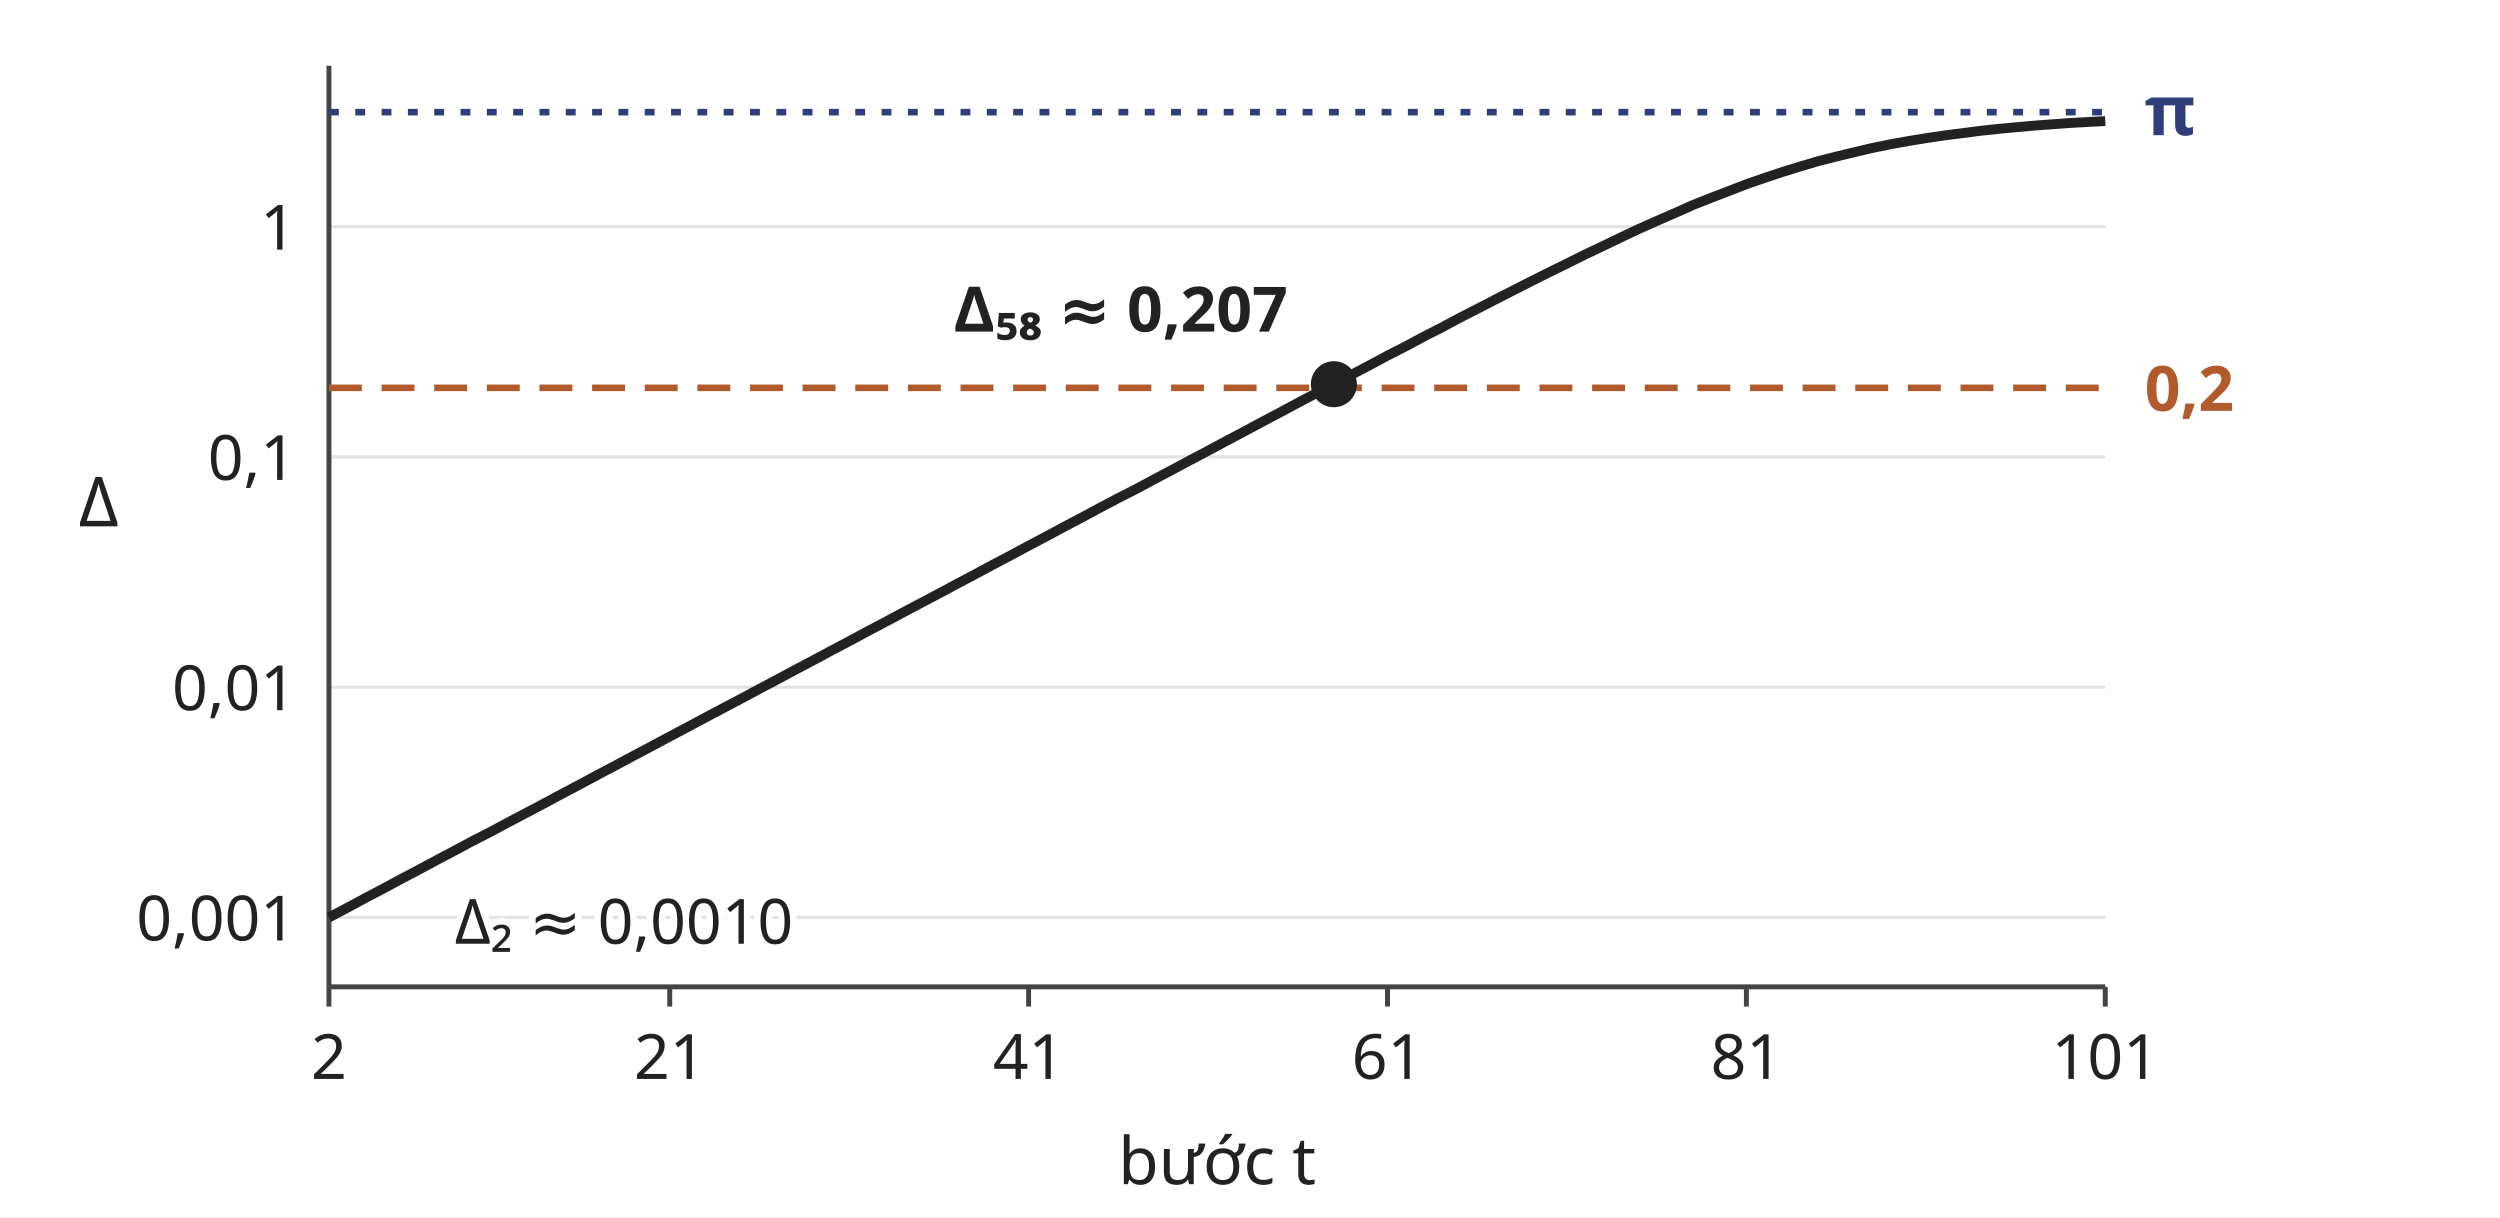
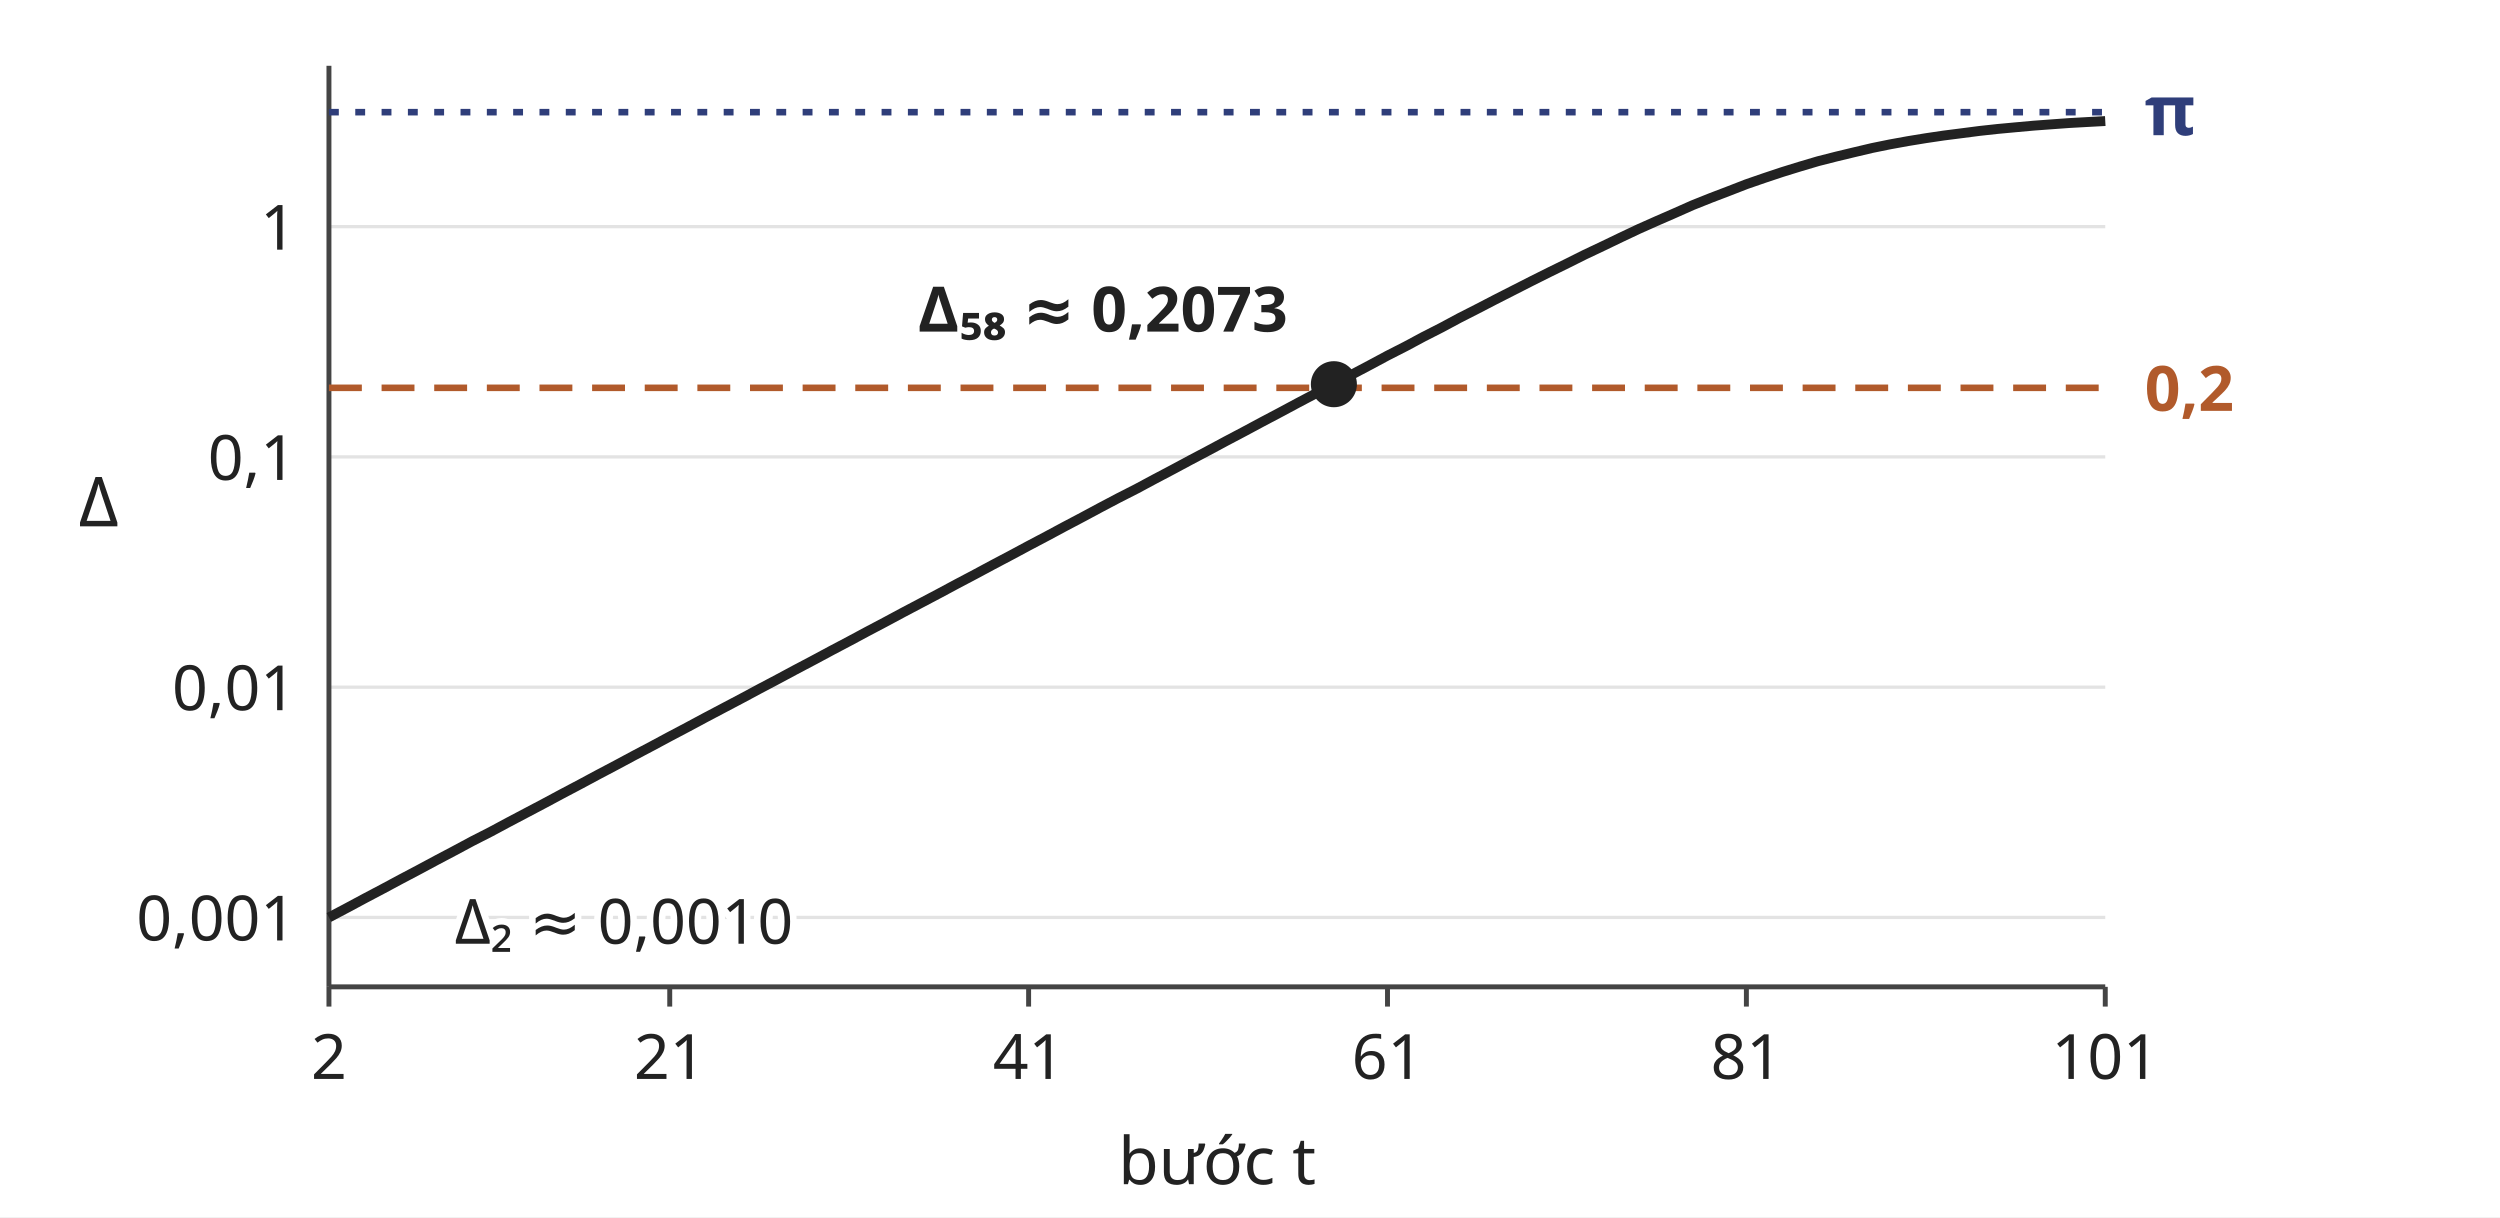
<svg xmlns="http://www.w3.org/2000/svg" role="img" aria-labelledby="t d" width="760" height="370" viewBox="0 0 760 370" font-family="'Noto Sans','DejaVu Sans',Arial,sans-serif">
  <rect width="760" height="370" fill="#fff" />
  <line x1="100" y1="278.9" x2="640" y2="278.9" stroke="#e3e3e3" stroke-width="1" />
  <text x="90.0" y="285.9" font-size="19" text-anchor="end" fill="#222" font-weight="normal" stroke="#fff" stroke-width="4" paint-order="stroke">0,001</text>
  <line x1="100" y1="208.9" x2="640" y2="208.9" stroke="#e3e3e3" stroke-width="1" />
  <text x="90.0" y="215.9" font-size="19" text-anchor="end" fill="#222" font-weight="normal" stroke="#fff" stroke-width="4" paint-order="stroke">0,01</text>
  <line x1="100" y1="138.9" x2="640" y2="138.9" stroke="#e3e3e3" stroke-width="1" />
  <text x="90.0" y="145.9" font-size="19" text-anchor="end" fill="#222" font-weight="normal" stroke="#fff" stroke-width="4" paint-order="stroke">0,1</text>
  <line x1="100" y1="68.9" x2="640" y2="68.9" stroke="#e3e3e3" stroke-width="1" />
  <text x="90.0" y="75.9" font-size="19" text-anchor="end" fill="#222" font-weight="normal" stroke="#fff" stroke-width="4" paint-order="stroke">1</text>
  <line x1="100" y1="300" x2="640" y2="300" stroke="#444" stroke-width="1.5" />
  <line x1="100" y1="300" x2="100" y2="20" stroke="#444" stroke-width="1.5" />
  <line x1="100.0" y1="300" x2="100.0" y2="306" stroke="#444" stroke-width="1.5" />
  <text x="100.0" y="328.0" font-size="19" text-anchor="middle" fill="#222" font-weight="normal" stroke="#fff" stroke-width="4" paint-order="stroke">2</text>
  <line x1="203.6" y1="300" x2="203.6" y2="306" stroke="#444" stroke-width="1.5" />
  <text x="203.6" y="328.0" font-size="19" text-anchor="middle" fill="#222" font-weight="normal" stroke="#fff" stroke-width="4" paint-order="stroke">21</text>
  <line x1="312.7" y1="300" x2="312.7" y2="306" stroke="#444" stroke-width="1.5" />
  <text x="312.7" y="328.0" font-size="19" text-anchor="middle" fill="#222" font-weight="normal" stroke="#fff" stroke-width="4" paint-order="stroke">41</text>
  <line x1="421.8" y1="300" x2="421.8" y2="306" stroke="#444" stroke-width="1.5" />
  <text x="421.8" y="328.0" font-size="19" text-anchor="middle" fill="#222" font-weight="normal" stroke="#fff" stroke-width="4" paint-order="stroke">61</text>
  <line x1="530.9" y1="300" x2="530.9" y2="306" stroke="#444" stroke-width="1.5" />
  <text x="530.9" y="328.0" font-size="19" text-anchor="middle" fill="#222" font-weight="normal" stroke="#fff" stroke-width="4" paint-order="stroke">81</text>
  <line x1="640.0" y1="300" x2="640.0" y2="306" stroke="#444" stroke-width="1.5" />
  <text x="640.0" y="328.0" font-size="19" text-anchor="middle" fill="#222" font-weight="normal" stroke="#fff" stroke-width="4" paint-order="stroke">101</text>
  <text x="370.0" y="360.0" font-size="20" text-anchor="middle" fill="#222" font-weight="normal" stroke="#fff" stroke-width="4" paint-order="stroke">bước t</text>
  <line x1="100" y1="117.9" x2="640" y2="117.9" stroke="#B15A2B" stroke-width="2" stroke-dasharray="10 6" />
  <line x1="100" y1="34.1" x2="640" y2="34.1" stroke="#2F3E7A" stroke-width="2" stroke-dasharray="3 5" />
  <text x="652.0" y="124.9" font-size="19" text-anchor="start" fill="#B15A2B" font-weight="bold" stroke="#fff" stroke-width="4" paint-order="stroke">0,2</text>
  <text x="652.0" y="41.1" font-size="21" text-anchor="start" fill="#2F3E7A" font-weight="bold" stroke="#fff" stroke-width="4" paint-order="stroke">π</text>
  <polyline points="100.0,278.9 105.5,276.0 110.9,273.1 116.4,270.2 121.8,267.3 127.3,264.4 132.7,261.5 138.2,258.6 143.6,255.7 149.1,252.9 154.5,250.0 160.0,247.1 165.5,244.2 170.9,241.3 176.4,238.4 181.8,235.5 187.3,232.6 192.7,229.7 198.2,226.8 203.6,223.9 209.1,221.0 214.5,218.1 220.0,215.2 225.5,212.3 230.9,209.4 236.4,206.5 241.8,203.6 247.3,200.7 252.7,197.8 258.2,194.9 263.6,192.0 269.1,189.1 274.5,186.2 280.0,183.3 285.5,180.4 290.9,177.5 296.4,174.6 301.8,171.7 307.3,168.8 312.7,165.9 318.2,163.0 323.6,160.1 329.1,157.2 334.5,154.3 340.0,151.4 345.5,148.6 350.9,145.7 356.4,142.8 361.8,139.9 367.3,137.0 372.7,134.1 378.2,131.2 383.6,128.3 389.1,125.4 394.5,122.5 400.0,119.6 405.5,116.8 410.9,113.9 416.4,111.0 421.8,108.1 427.3,105.3 432.7,102.4 438.2,99.6 443.6,96.7 449.1,93.9 454.5,91.1 460.0,88.3 465.5,85.5 470.9,82.8 476.4,80.1 481.8,77.4 487.3,74.8 492.7,72.2 498.2,69.6 503.6,67.2 509.1,64.8 514.5,62.4 520.0,60.2 525.5,58.1 530.9,56.0 536.4,54.1 541.8,52.3 547.3,50.6 552.7,49.0 558.2,47.6 563.6,46.3 569.1,45.0 574.5,43.9 580.0,42.9 585.5,42.0 590.9,41.2 596.4,40.5 601.8,39.8 607.3,39.2 612.7,38.7 618.2,38.2 623.6,37.8 629.1,37.4 634.5,37.1 640.0,36.8" fill="none" stroke="#222" stroke-width="3" />
  <circle cx="405.5" cy="116.8" r="7" fill="#222" />
-   <text x="391.5" y="100.8" font-size="19" text-anchor="end" fill="#222" font-weight="bold" stroke="#fff" stroke-width="4" paint-order="stroke">Δ₅₈ ≈ 0,207</text>
+   <text x="391.5" y="100.8" font-size="19" text-anchor="end" fill="#222" font-weight="bold" stroke="#fff" stroke-width="4" paint-order="stroke">Δ₅₈ ≈ 0,2073</text>
  <text x="138.2" y="286.9" font-size="19" text-anchor="start" fill="#222" font-weight="normal" stroke="#fff" stroke-width="4" paint-order="stroke">Δ₂ ≈ 0,0010</text>
  <text x="30.0" y="160.0" font-size="21" text-anchor="middle" fill="#222" font-weight="normal" stroke="#fff" stroke-width="4" paint-order="stroke">Δ</text>
</svg>
